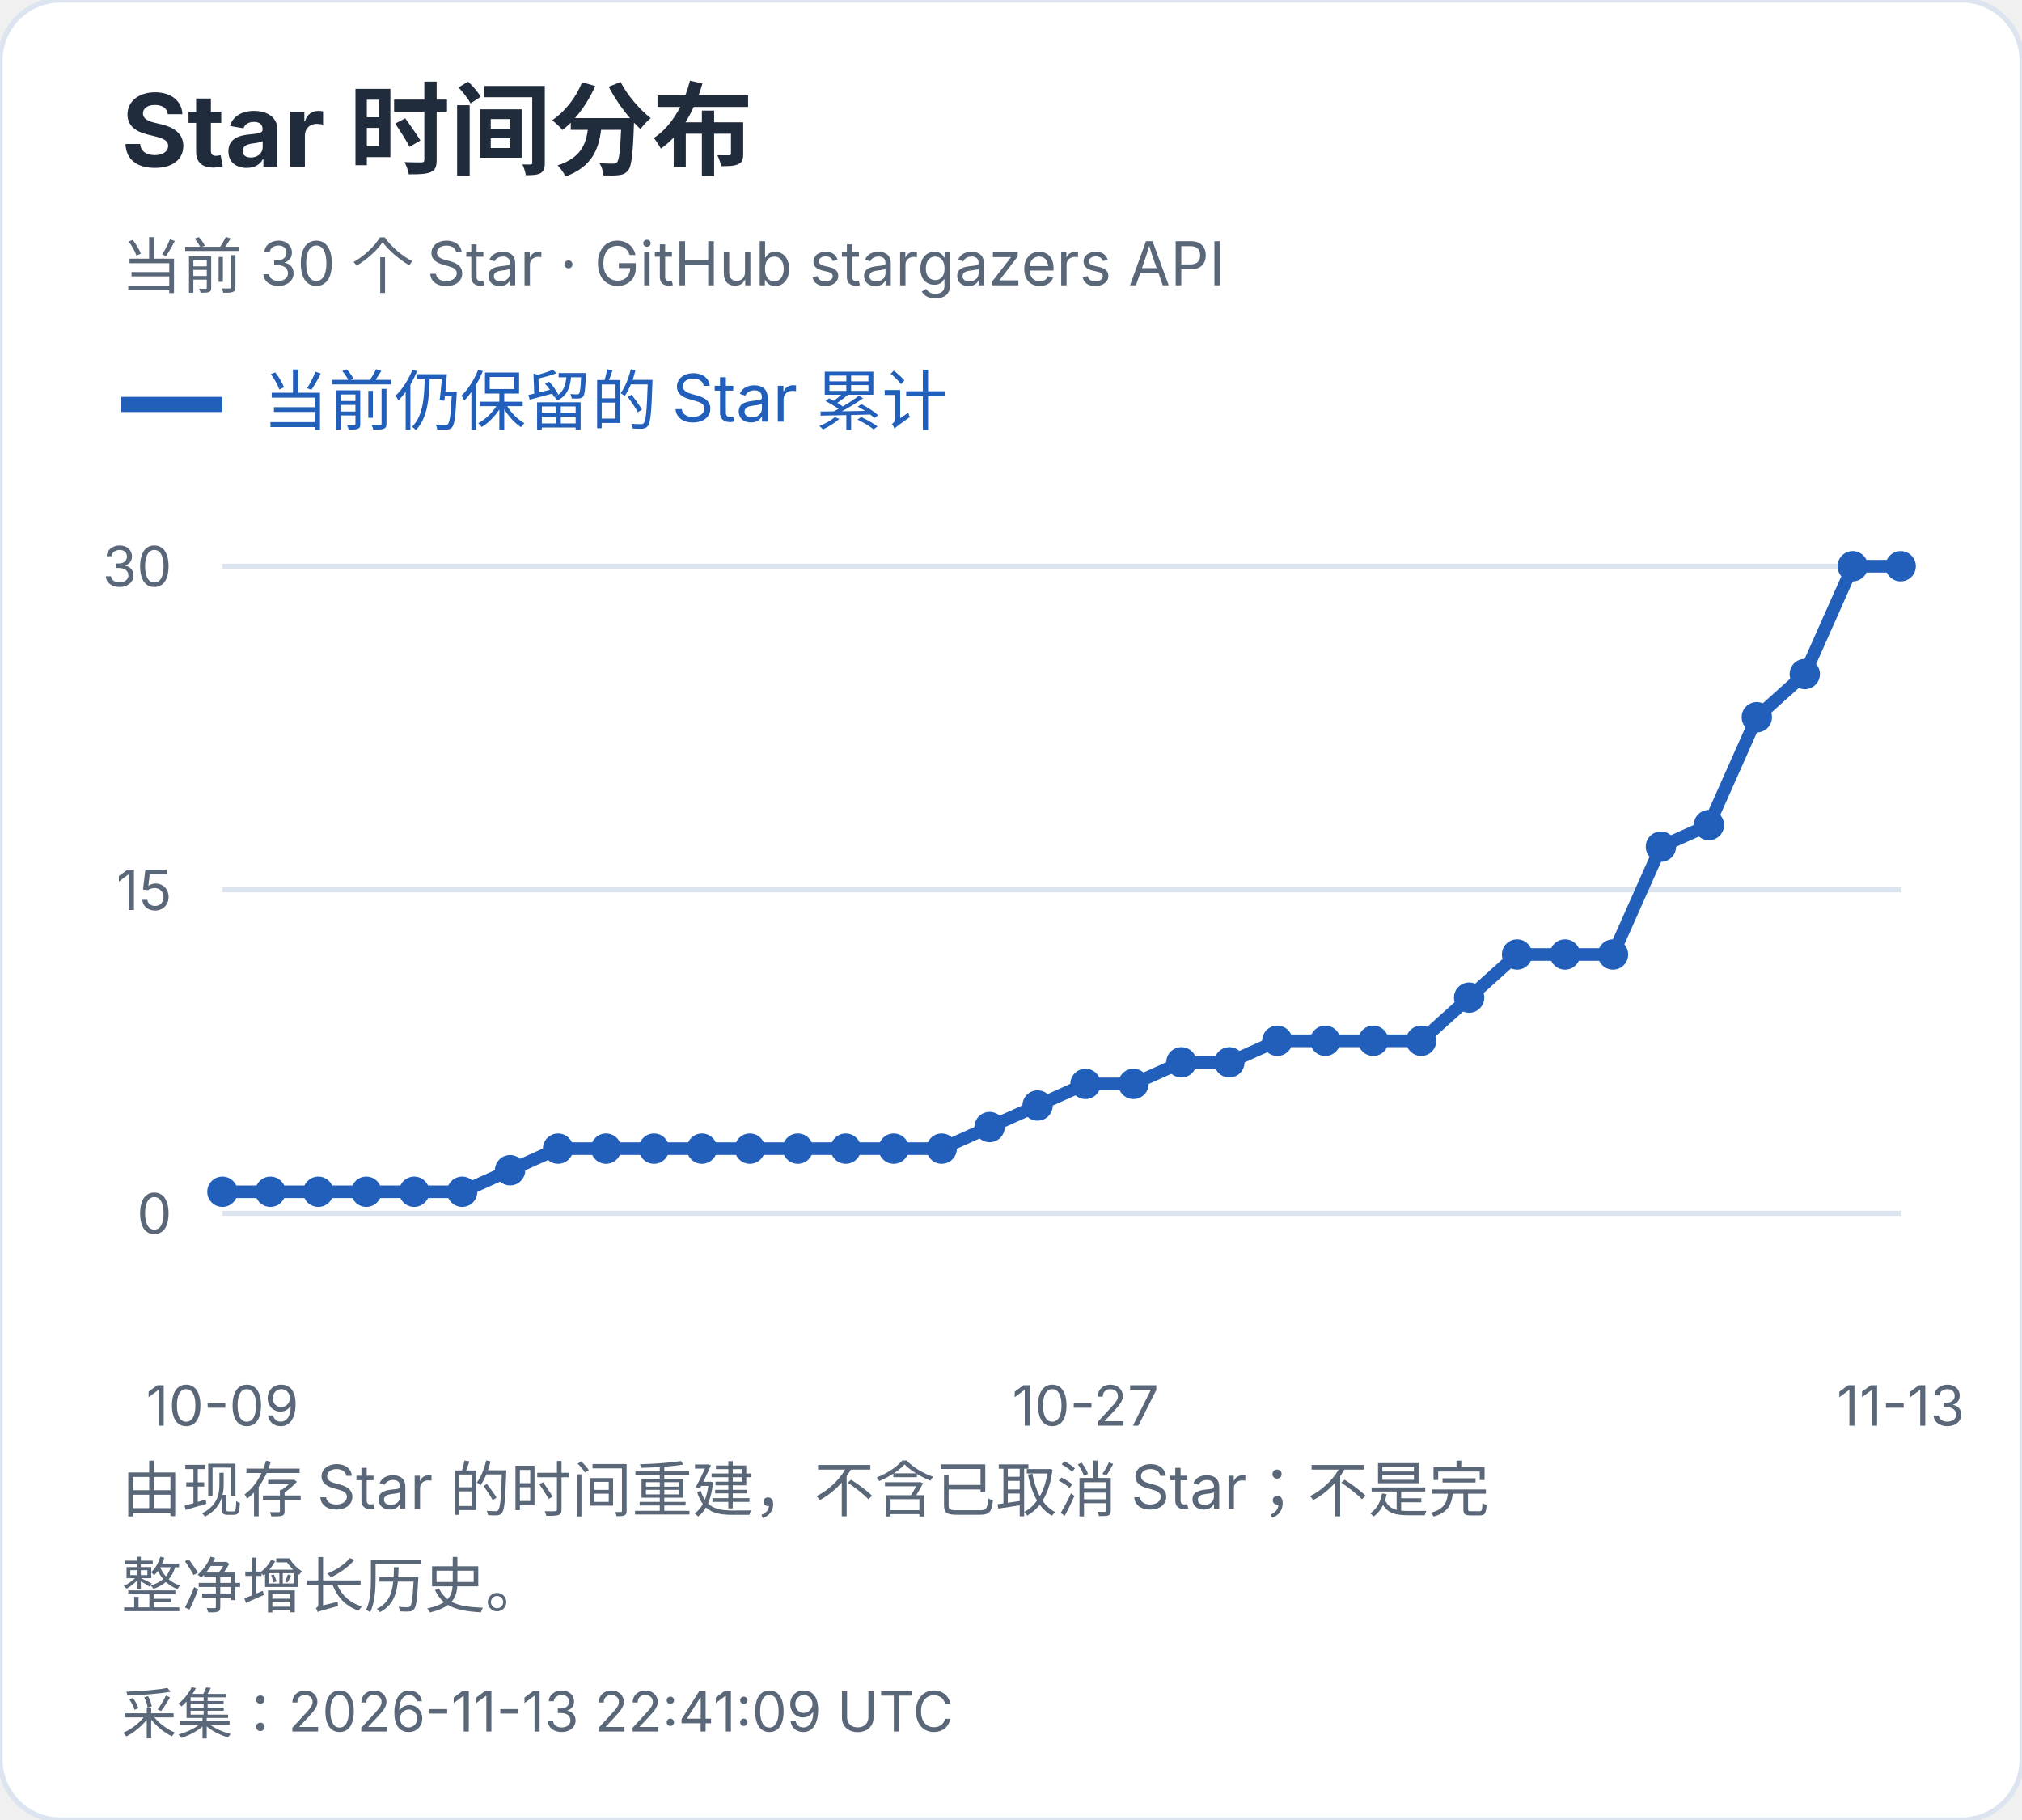
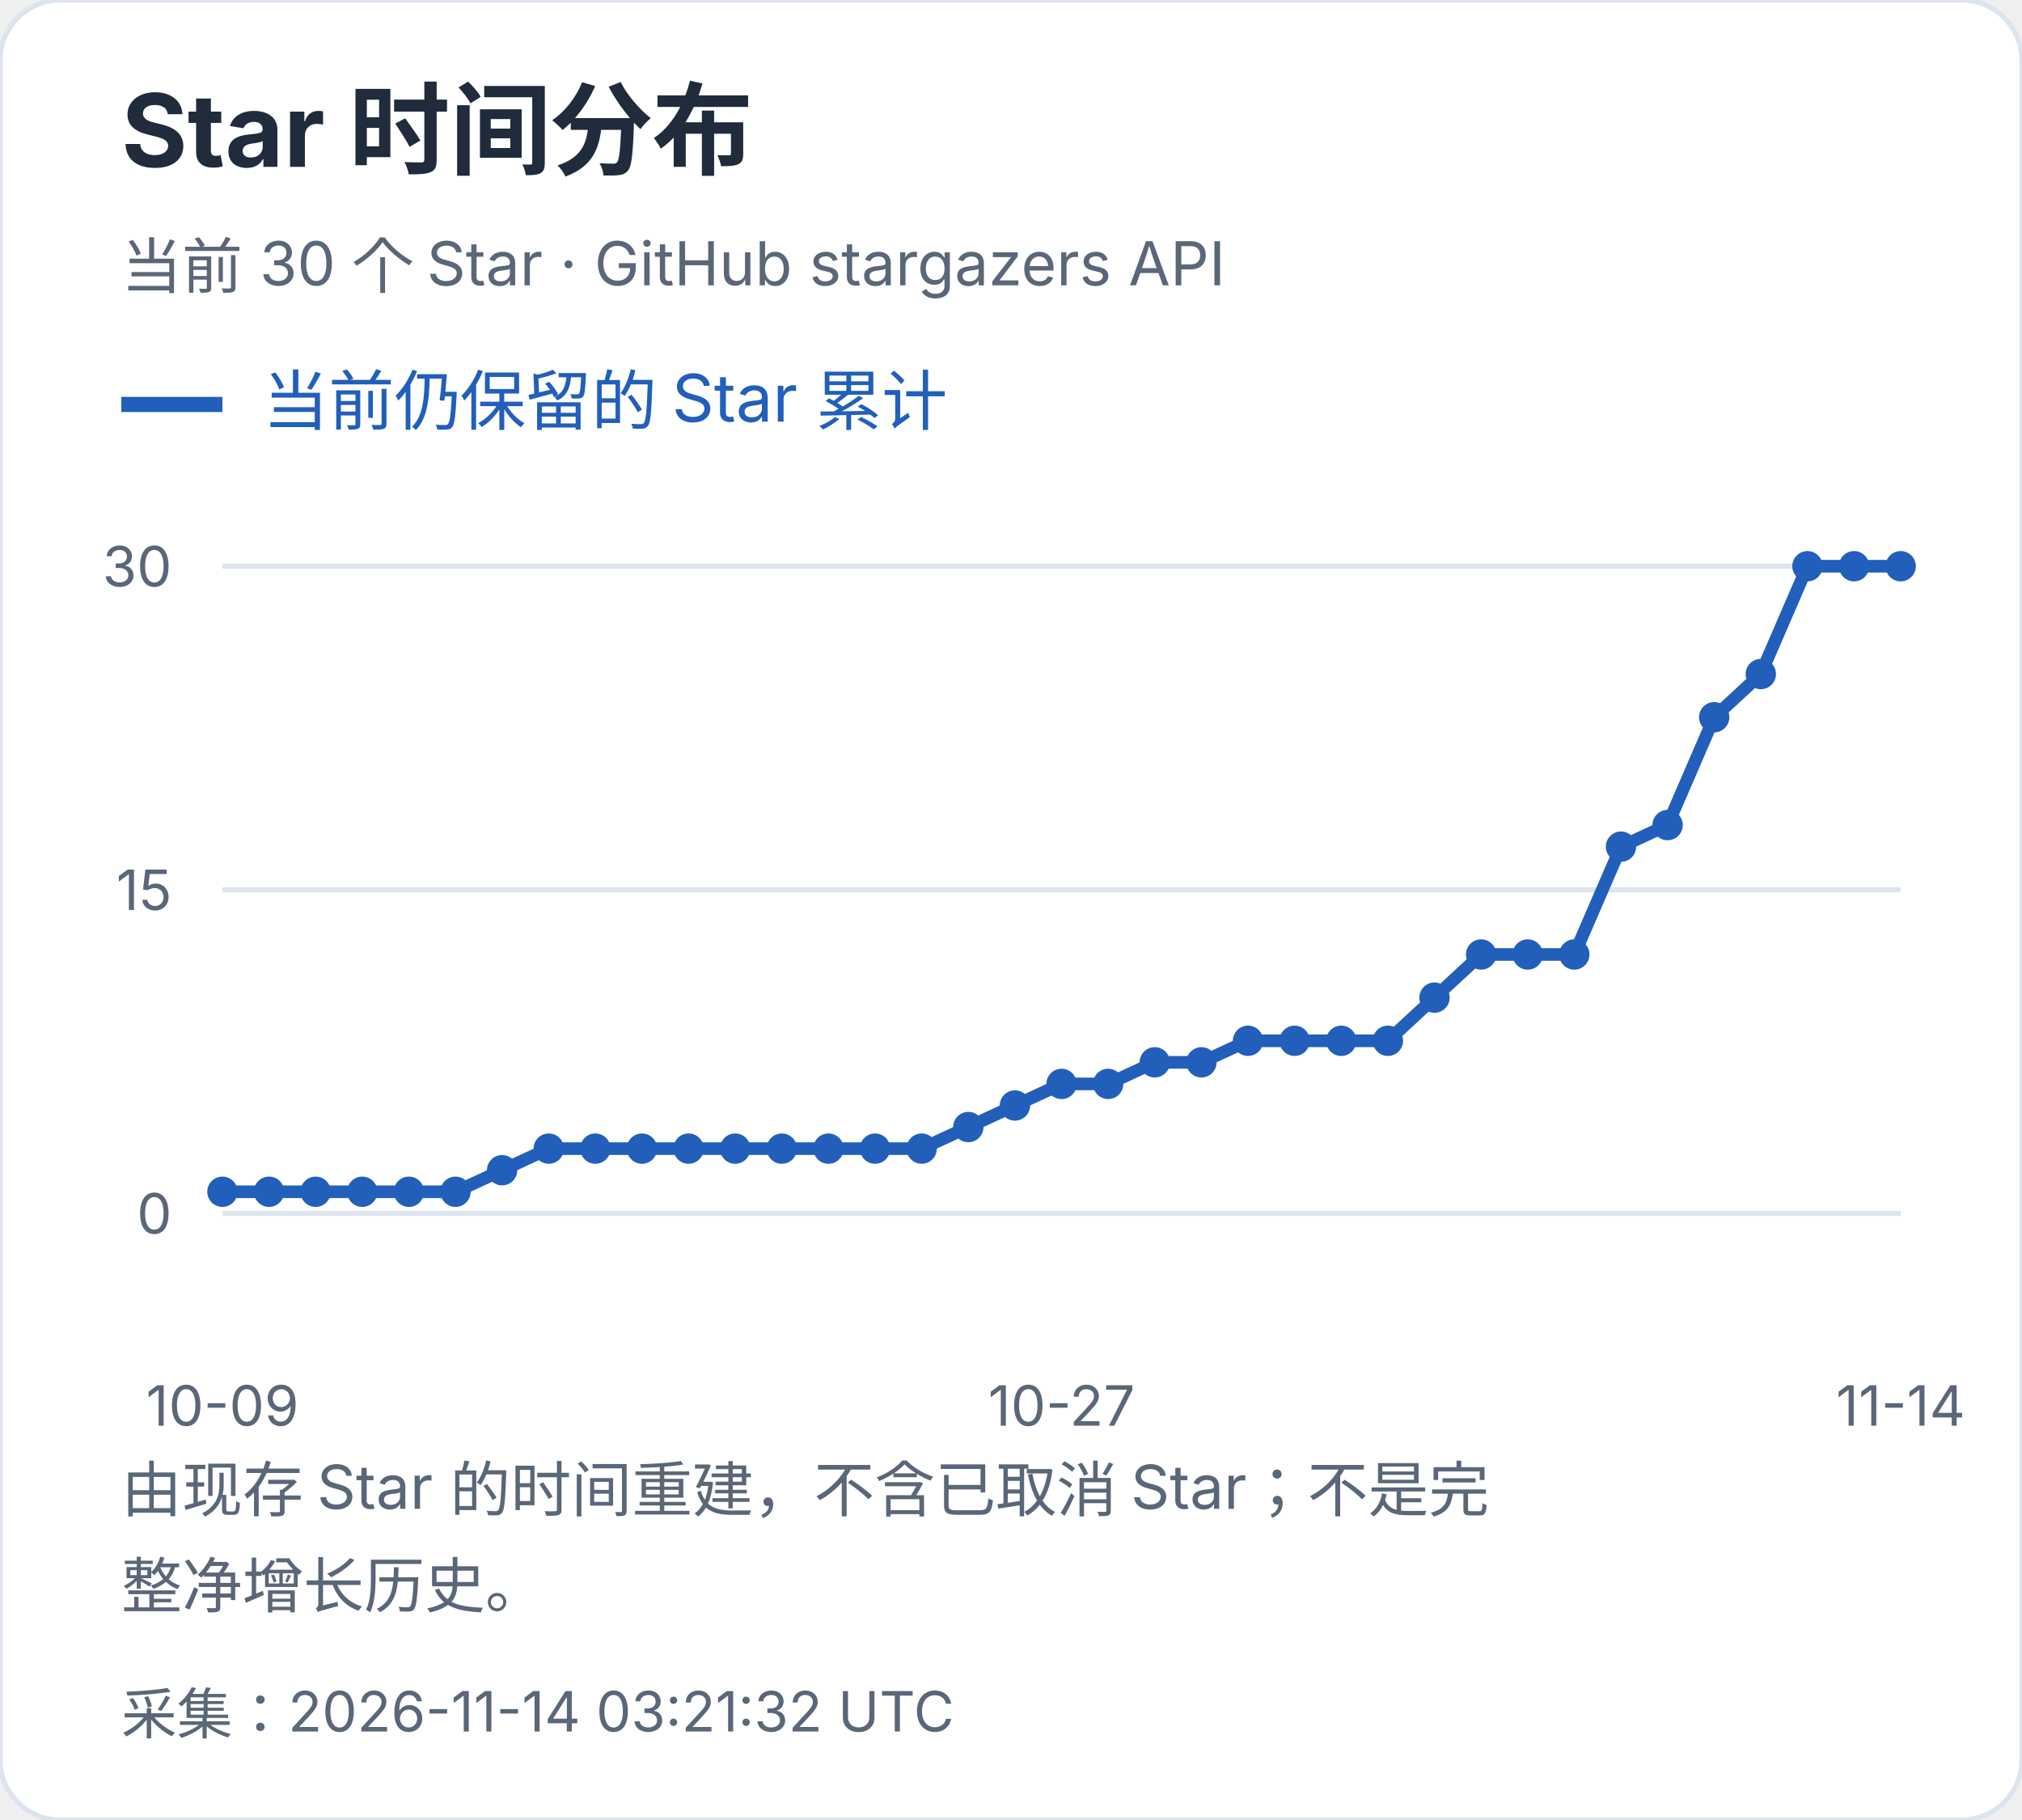
<svg xmlns="http://www.w3.org/2000/svg" width="400" height="360" viewBox="0 0 400 360" role="img" aria-label="Star 时间分布">
  <style>text{font-family:-apple-system,BlinkMacSystemFont,"Segoe UI","PingFang SC","Microsoft YaHei",sans-serif;font-variant-numeric:tabular-nums}</style>
  <rect width="400" height="360" rx="12" fill="white" stroke="#dce4ef" />
  <text x="24" y="33" font-size="20" fill="#202b3c" font-weight="650" text-anchor="start">Star 时间分布</text>
  <text x="24" y="57" font-size="12" fill="#596779" font-weight="400" text-anchor="start">当前 30 个 Star · GitHub stargazers API</text>
  <path d="M24 80h20" stroke="#215fbb" stroke-width="3" />
  <text x="52" y="84" font-size="13" fill="#215fbb" font-weight="400" text-anchor="start">当前仍保留的 Star 累计</text>
  <path d="M44 240.0H376" stroke="#dce4ef" />
  <text x="34" y="244.0" font-size="11" fill="#596779" font-weight="400" text-anchor="end">0</text>
  <path d="M44 176.0H376" stroke="#dce4ef" />
  <text x="34" y="180.0" font-size="11" fill="#596779" font-weight="400" text-anchor="end">15</text>
  <path d="M44 112.0H376" stroke="#dce4ef" />
  <text x="34" y="116.0" font-size="11" fill="#596779" font-weight="400" text-anchor="end">30</text>
  <circle cx="44.00" cy="235.73" r="3" fill="#215fbb" />
-   <circle cx="53.49" cy="235.73" r="3" fill="#215fbb" />
-   <circle cx="62.97" cy="235.73" r="3" fill="#215fbb" />
-   <circle cx="72.46" cy="235.73" r="3" fill="#215fbb" />
-   <circle cx="81.94" cy="235.73" r="3" fill="#215fbb" />
-   <circle cx="91.43" cy="235.73" r="3" fill="#215fbb" />
-   <circle cx="100.91" cy="231.47" r="3" fill="#215fbb" />
-   <circle cx="110.40" cy="227.20" r="3" fill="#215fbb" />
-   <circle cx="119.89" cy="227.20" r="3" fill="#215fbb" />
-   <circle cx="129.37" cy="227.20" r="3" fill="#215fbb" />
-   <circle cx="138.86" cy="227.20" r="3" fill="#215fbb" />
-   <circle cx="148.34" cy="227.20" r="3" fill="#215fbb" />
-   <circle cx="157.83" cy="227.20" r="3" fill="#215fbb" />
-   <circle cx="167.31" cy="227.20" r="3" fill="#215fbb" />
-   <circle cx="176.80" cy="227.20" r="3" fill="#215fbb" />
-   <circle cx="186.29" cy="227.20" r="3" fill="#215fbb" />
-   <circle cx="195.77" cy="222.93" r="3" fill="#215fbb" />
-   <circle cx="205.26" cy="218.67" r="3" fill="#215fbb" />
-   <circle cx="214.74" cy="214.40" r="3" fill="#215fbb" />
-   <circle cx="224.23" cy="214.40" r="3" fill="#215fbb" />
-   <circle cx="233.71" cy="210.13" r="3" fill="#215fbb" />
-   <circle cx="243.20" cy="210.13" r="3" fill="#215fbb" />
-   <circle cx="252.69" cy="205.87" r="3" fill="#215fbb" />
-   <circle cx="262.17" cy="205.87" r="3" fill="#215fbb" />
-   <circle cx="271.66" cy="205.87" r="3" fill="#215fbb" />
-   <circle cx="281.14" cy="205.87" r="3" fill="#215fbb" />
-   <circle cx="290.63" cy="197.33" r="3" fill="#215fbb" />
-   <circle cx="300.11" cy="188.80" r="3" fill="#215fbb" />
-   <circle cx="309.60" cy="188.80" r="3" fill="#215fbb" />
-   <circle cx="319.09" cy="188.80" r="3" fill="#215fbb" />
-   <circle cx="328.57" cy="167.47" r="3" fill="#215fbb" />
-   <circle cx="338.06" cy="163.20" r="3" fill="#215fbb" />
-   <circle cx="347.54" cy="141.87" r="3" fill="#215fbb" />
-   <circle cx="357.03" cy="133.33" r="3" fill="#215fbb" />
-   <circle cx="366.51" cy="112.00" r="3" fill="#215fbb" />
+   <circle cx="53.22" cy="235.73" r="3" fill="#215fbb" />
+   <circle cx="62.44" cy="235.73" r="3" fill="#215fbb" />
+   <circle cx="71.67" cy="235.73" r="3" fill="#215fbb" />
+   <circle cx="80.89" cy="235.73" r="3" fill="#215fbb" />
+   <circle cx="90.11" cy="235.73" r="3" fill="#215fbb" />
+   <circle cx="99.33" cy="231.47" r="3" fill="#215fbb" />
+   <circle cx="108.56" cy="227.20" r="3" fill="#215fbb" />
+   <circle cx="117.78" cy="227.20" r="3" fill="#215fbb" />
+   <circle cx="127.00" cy="227.20" r="3" fill="#215fbb" />
+   <circle cx="136.22" cy="227.20" r="3" fill="#215fbb" />
+   <circle cx="145.44" cy="227.20" r="3" fill="#215fbb" />
+   <circle cx="154.67" cy="227.20" r="3" fill="#215fbb" />
+   <circle cx="163.89" cy="227.20" r="3" fill="#215fbb" />
+   <circle cx="173.11" cy="227.20" r="3" fill="#215fbb" />
+   <circle cx="182.33" cy="227.20" r="3" fill="#215fbb" />
+   <circle cx="191.56" cy="222.93" r="3" fill="#215fbb" />
+   <circle cx="200.78" cy="218.67" r="3" fill="#215fbb" />
+   <circle cx="210.00" cy="214.40" r="3" fill="#215fbb" />
+   <circle cx="219.22" cy="214.40" r="3" fill="#215fbb" />
+   <circle cx="228.44" cy="210.13" r="3" fill="#215fbb" />
+   <circle cx="237.67" cy="210.13" r="3" fill="#215fbb" />
+   <circle cx="246.89" cy="205.87" r="3" fill="#215fbb" />
+   <circle cx="256.11" cy="205.87" r="3" fill="#215fbb" />
+   <circle cx="265.33" cy="205.87" r="3" fill="#215fbb" />
+   <circle cx="274.56" cy="205.87" r="3" fill="#215fbb" />
+   <circle cx="283.78" cy="197.33" r="3" fill="#215fbb" />
+   <circle cx="293.00" cy="188.80" r="3" fill="#215fbb" />
+   <circle cx="302.22" cy="188.80" r="3" fill="#215fbb" />
+   <circle cx="311.44" cy="188.80" r="3" fill="#215fbb" />
+   <circle cx="320.67" cy="167.47" r="3" fill="#215fbb" />
+   <circle cx="329.89" cy="163.20" r="3" fill="#215fbb" />
+   <circle cx="339.11" cy="141.87" r="3" fill="#215fbb" />
+   <circle cx="348.33" cy="133.33" r="3" fill="#215fbb" />
+   <circle cx="357.56" cy="112.00" r="3" fill="#215fbb" />
+   <circle cx="366.78" cy="112.00" r="3" fill="#215fbb" />
  <circle cx="376.00" cy="112.00" r="3" fill="#215fbb" />
-   <polyline points="44.00,235.73 53.49,235.73 62.97,235.73 72.46,235.73 81.94,235.73 91.43,235.73 100.91,231.47 110.40,227.20 119.89,227.20 129.37,227.20 138.86,227.20 148.34,227.20 157.83,227.20 167.31,227.20 176.80,227.20 186.29,227.20 195.77,222.93 205.26,218.67 214.74,214.40 224.23,214.40 233.71,210.13 243.20,210.13 252.69,205.87 262.17,205.87 271.66,205.87 281.14,205.87 290.63,197.33 300.11,188.80 309.60,188.80 319.09,188.80 328.57,167.47 338.06,163.20 347.54,141.87 357.03,133.33 366.51,112.00 376.00,112.00" fill="none" stroke="#215fbb" stroke-width="2.5" />
+   <polyline points="44.00,235.73 53.22,235.73 62.44,235.73 71.67,235.73 80.89,235.73 90.11,235.73 99.33,231.47 108.56,227.20 117.78,227.20 127.00,227.20 136.22,227.20 145.44,227.20 154.67,227.20 163.89,227.20 173.11,227.20 182.33,227.20 191.56,222.93 200.78,218.67 210.00,214.40 219.22,214.40 228.44,210.13 237.67,210.13 246.89,205.87 256.11,205.87 265.33,205.87 274.56,205.87 283.78,197.33 293.00,188.80 302.22,188.80 311.44,188.80 320.67,167.47 329.89,163.20 339.11,141.87 348.33,133.33 357.56,112.00 366.78,112.00 376.00,112.00" fill="none" stroke="#215fbb" stroke-width="2.5" />
  <text x="44.0" y="282" font-size="11" fill="#596779" font-weight="400" text-anchor="middle">10-09</text>
-   <text x="214.743" y="282" font-size="11" fill="#596779" font-weight="400" text-anchor="middle">10-27</text>
-   <text x="376.0" y="282" font-size="11" fill="#596779" font-weight="400" text-anchor="middle">11-13</text>
+   <text x="210.0" y="282" font-size="11" fill="#596779" font-weight="400" text-anchor="middle">10-27</text>
+   <text x="376.0" y="282" font-size="11" fill="#596779" font-weight="400" text-anchor="middle">11-14</text>
  <text x="24" y="299" font-size="12" fill="#596779" font-weight="400" text-anchor="start">由现存 Star 的时间重建，不含已取消 Star；不是完</text>
  <text x="24" y="318" font-size="12" fill="#596779" font-weight="400" text-anchor="start">整净增长历史。</text>
-   <text x="24" y="343" font-size="11" fill="#596779" font-weight="400" text-anchor="start">采集：2026-11-13 22:41:09 UTC</text>
+   <text x="24" y="343" font-size="11" fill="#596779" font-weight="400" text-anchor="start">采集：2026-11-14 03:21:32 UTC</text>
</svg>
